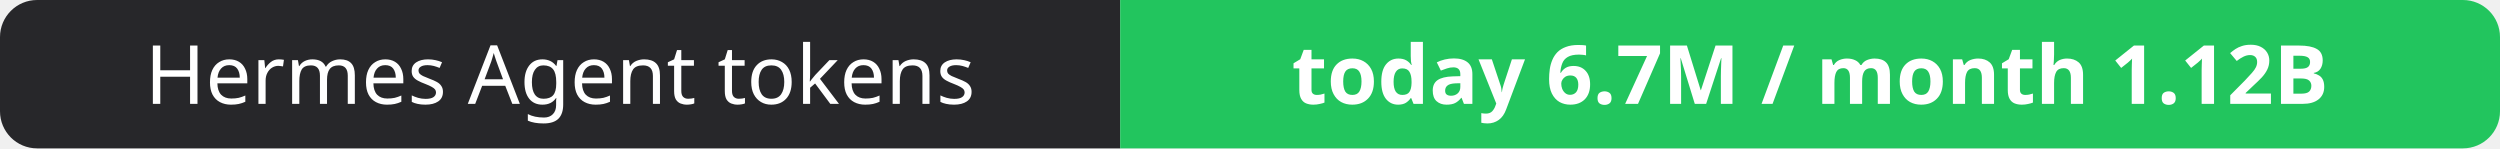
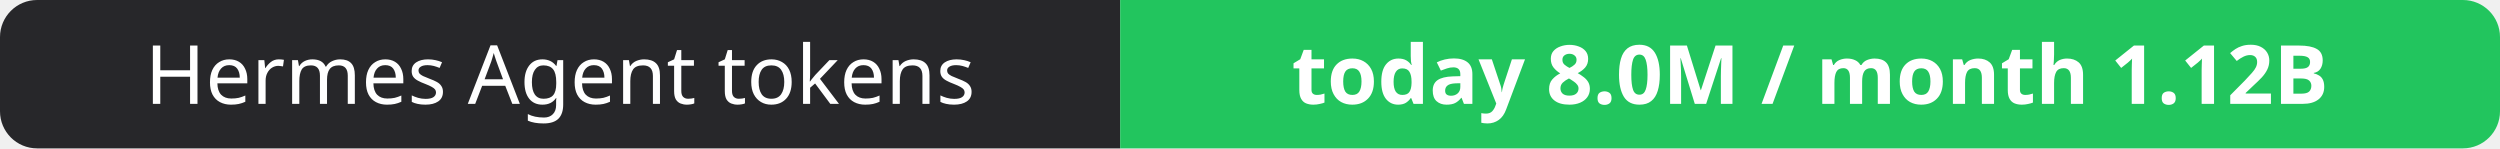
- <svg xmlns="http://www.w3.org/2000/svg" width="337" height="20" role="img" aria-label="Hermes Agent tokens: today 6.7M / month 1.12B">
+ <svg xmlns="http://www.w3.org/2000/svg" width="337" height="20" role="img" aria-label="Hermes Agent tokens: today 8.0M / month 1.12B">
  <clipPath id="r">
    <rect width="337" height="20" rx="5" fill="#fff" />
  </clipPath>
  <g clip-path="url(#r)">
    <rect width="151" height="20" fill="#27272a" />
    <rect x="151" width="186" height="20" fill="#22c55e" />
  </g>
  <g fill="#fff" text-anchor="middle" font-family="Verdana,Geneva,sans-serif" font-size="11">
    <text x="75.5" y="14">Hermes Agent tokens</text>
-     <text x="244.0" y="14" font-weight="700">today 6.7M / month 1.12B</text>
+     <text x="244.0" y="14" font-weight="700">today 8.0M / month 1.12B</text>
  </g>
</svg>
